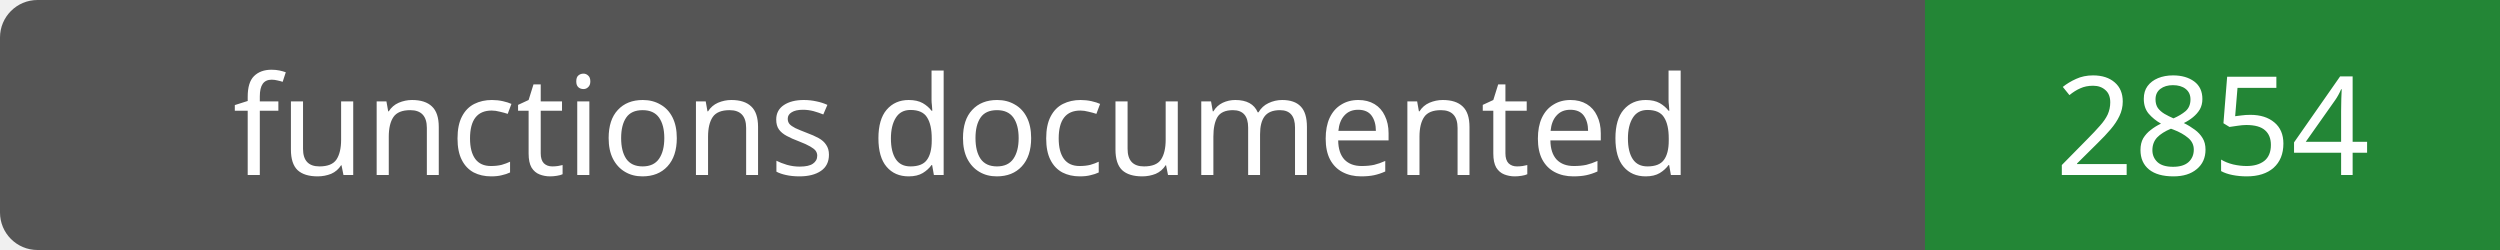
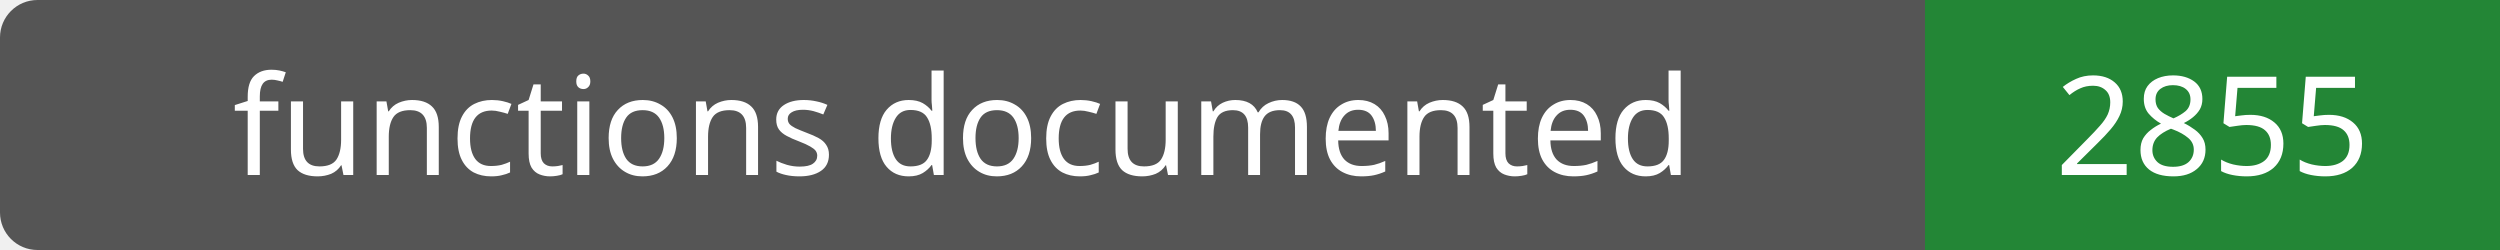
- <svg xmlns="http://www.w3.org/2000/svg" width="200" height="20" role="img" aria-label="functions documented: 2854">
+ <svg xmlns="http://www.w3.org/2000/svg" width="200" height="20" role="img" aria-label="functions documented: 2855">
  <rect width="200" height="20" rx="3" fill="#555" />
  <path fill="#238636" d="M154 0h46v20H154z" />
  <g fill="#fff" text-anchor="middle" font-family="Verdana,sans-serif" font-size="11">
    <text x="77.0" y="14">functions documented</text>
-     <text x="177.0" y="14">2854</text>
+     <text x="177.0" y="14">2855</text>
  </g>
</svg>
